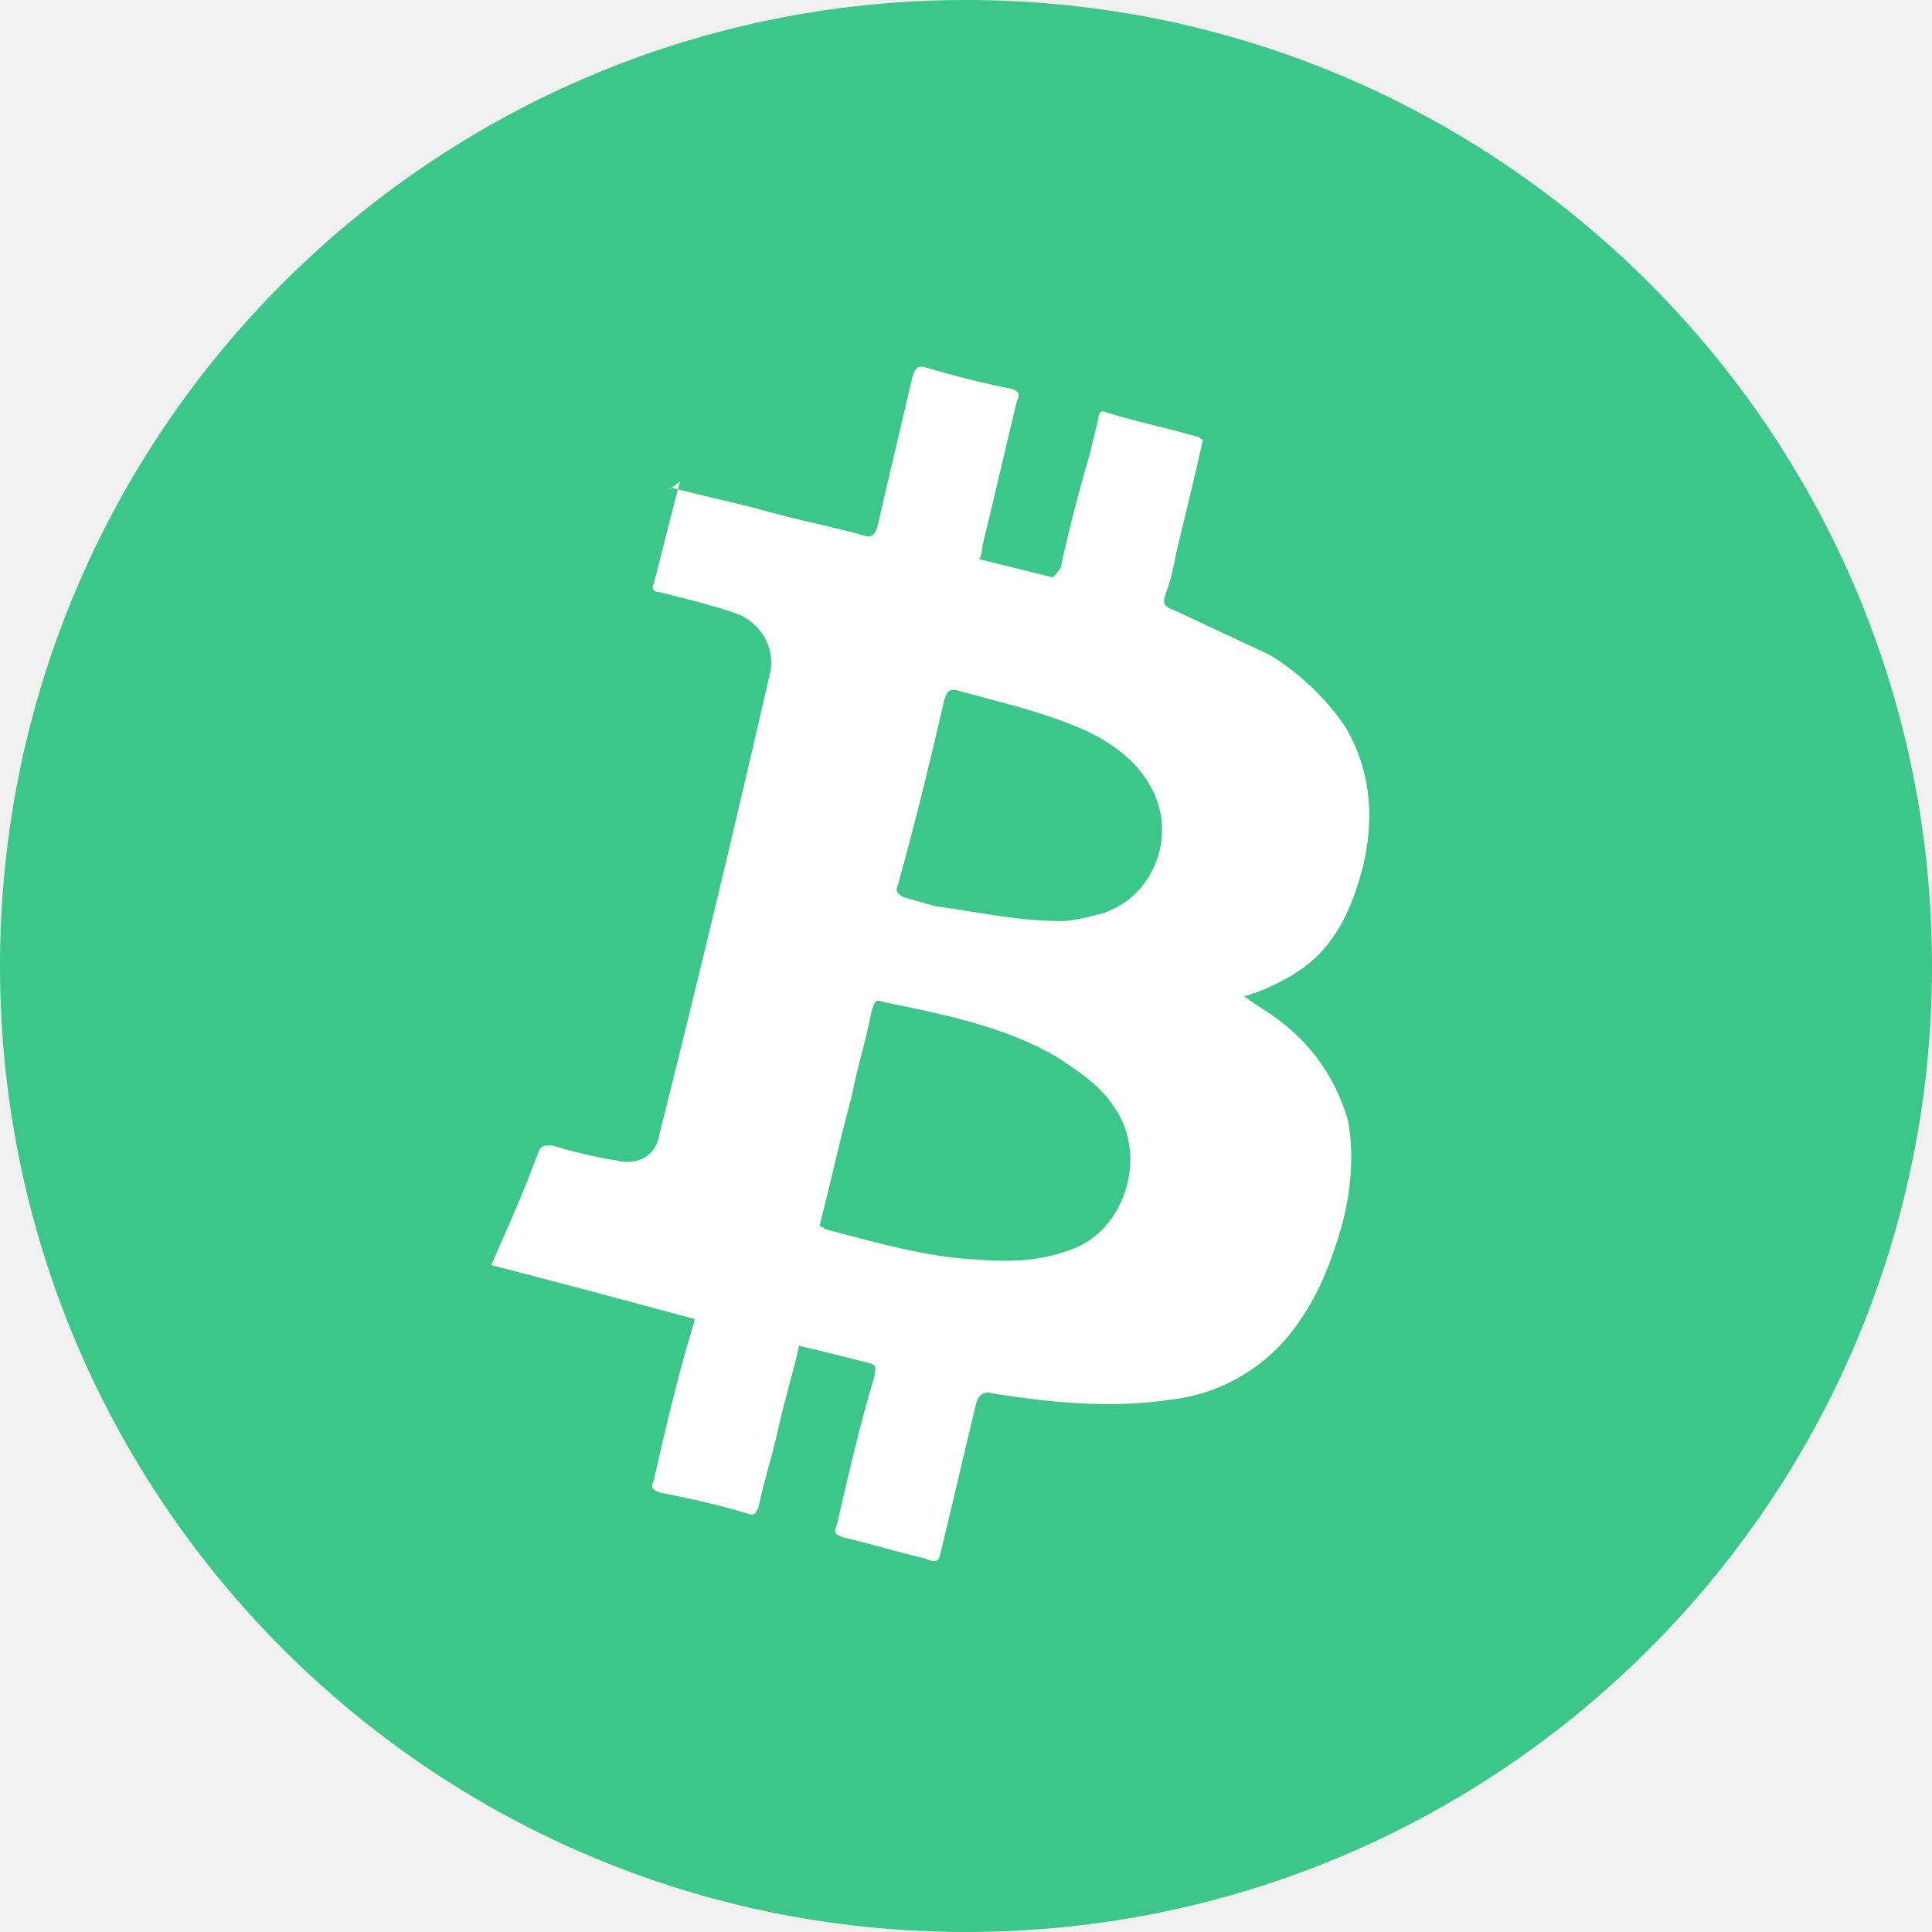
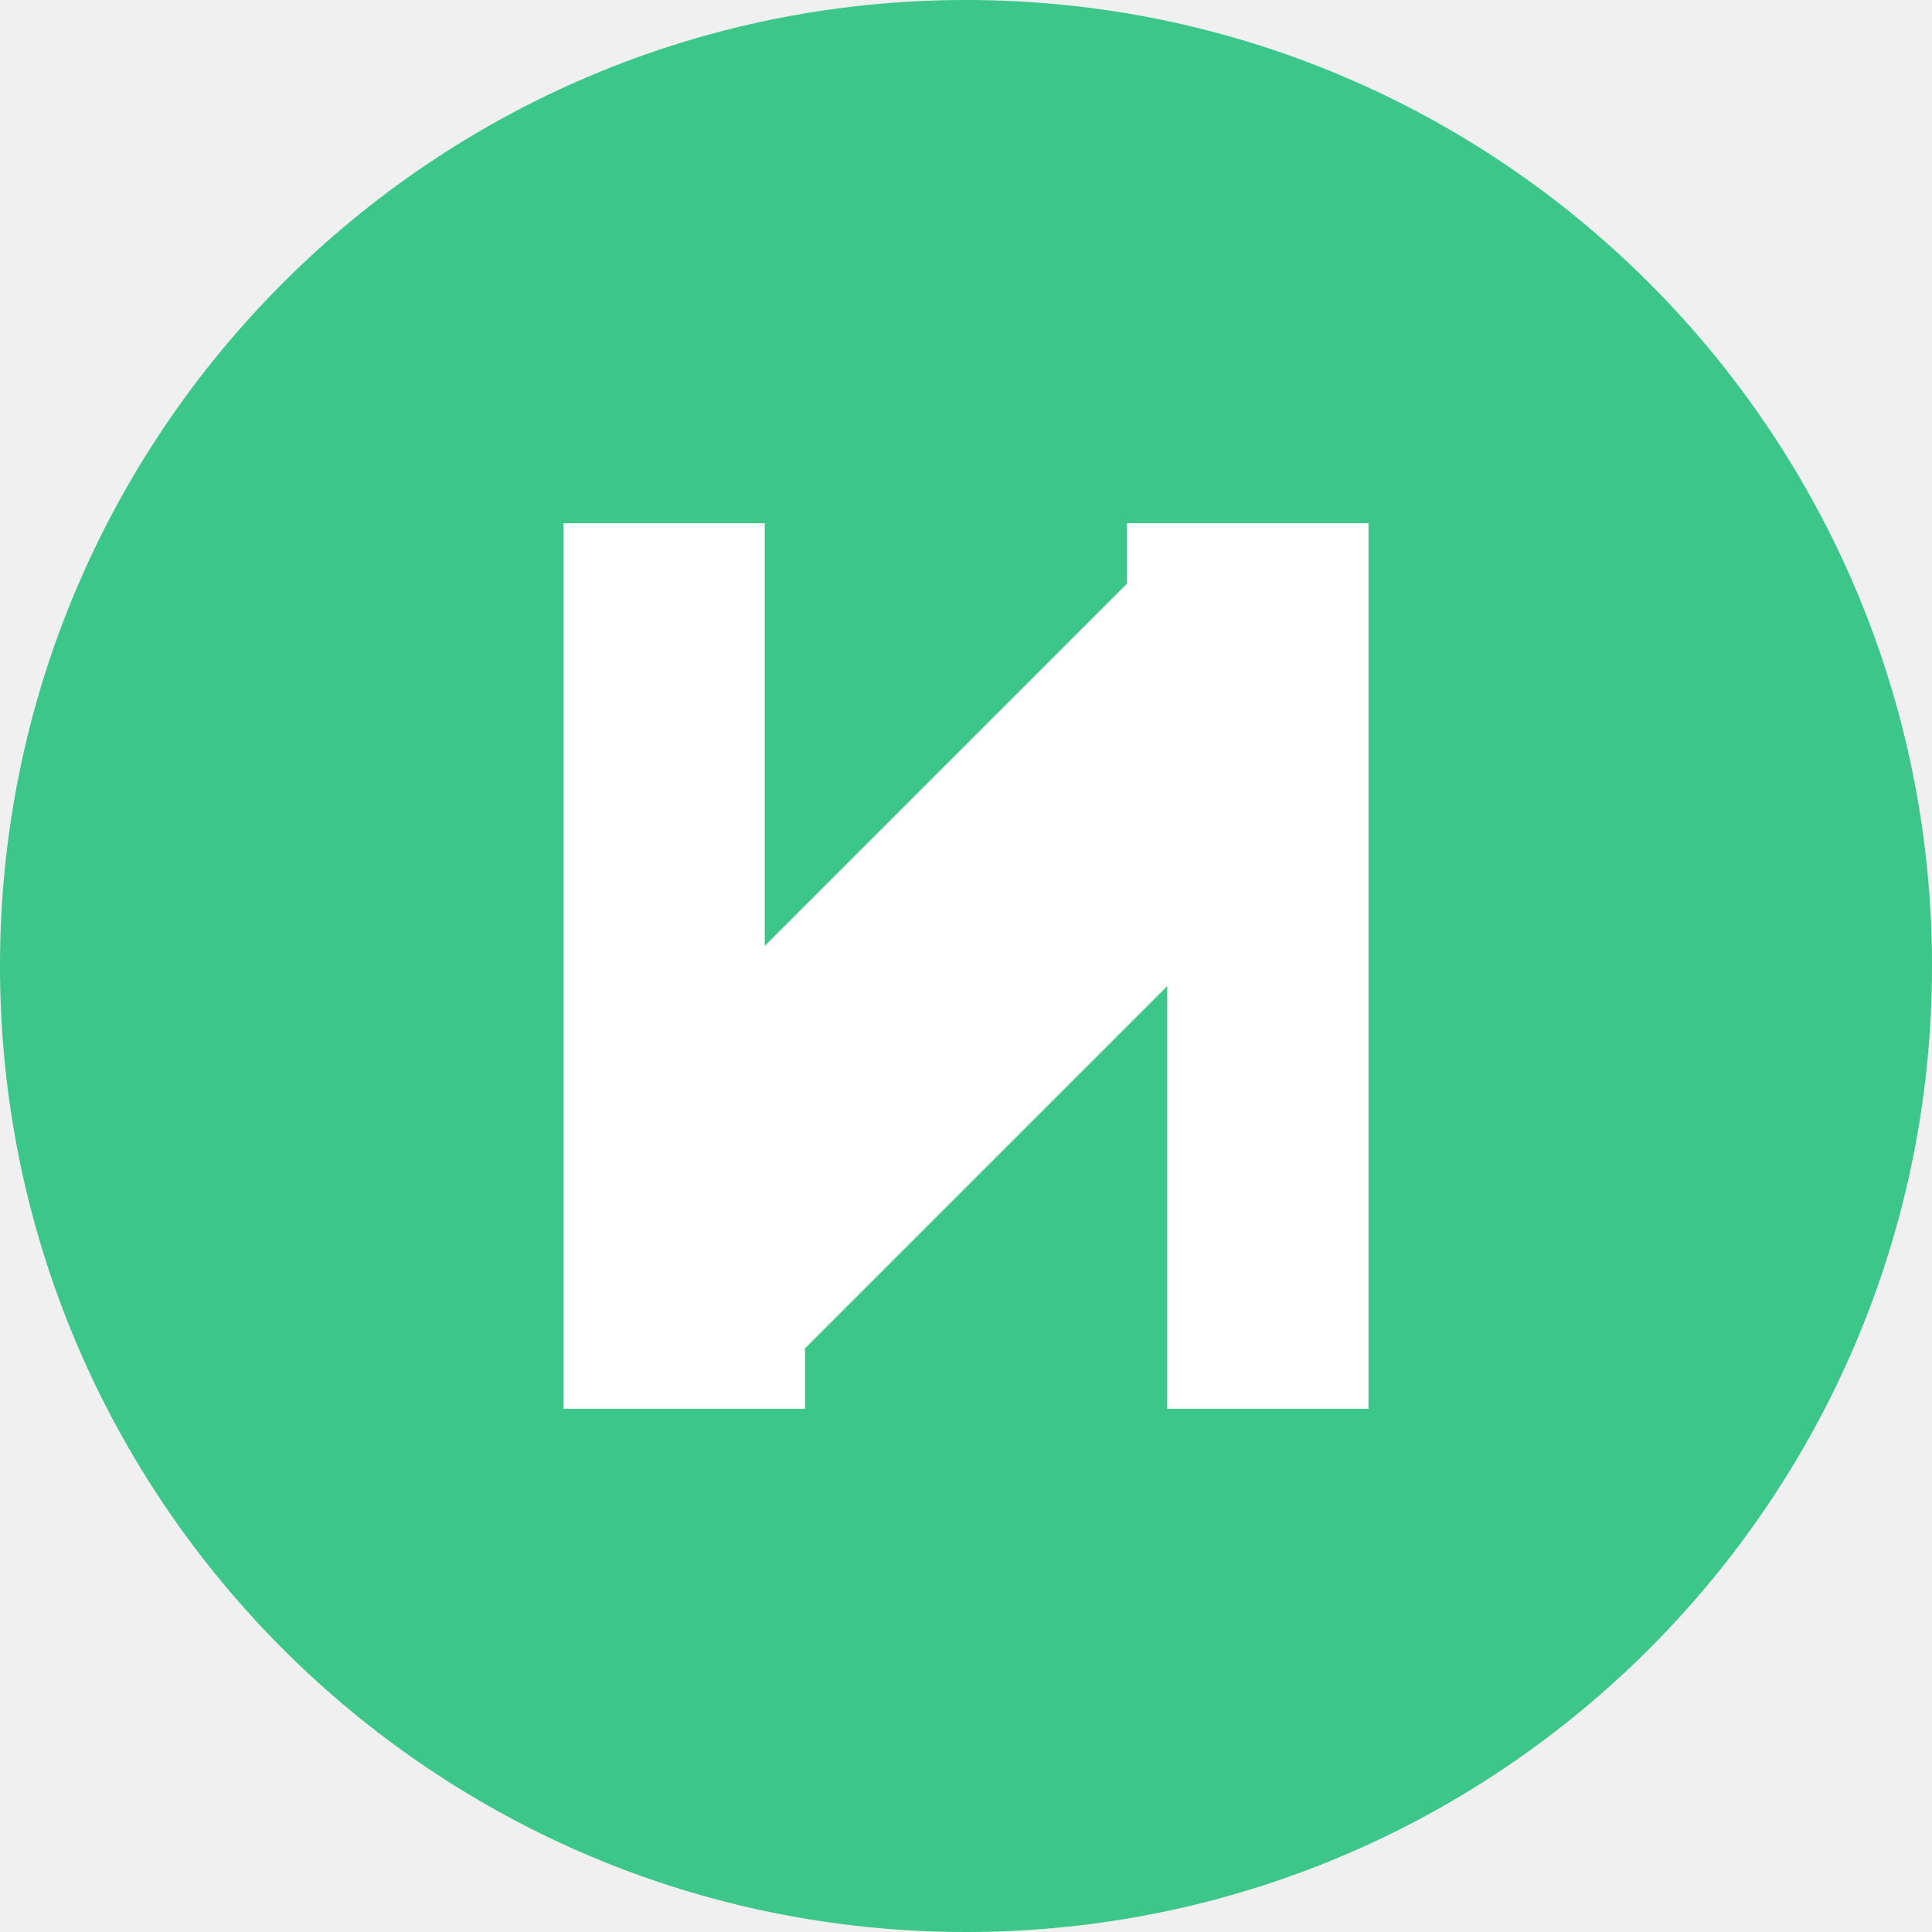
<svg fill="none" viewBox="0 0 24 24">
-   <path fill="#3CC68A" d="M12 24c6.628 0 12-5.372 12-12 0-6.627-5.372-12-12-12C5.374 0 0 5.373 0 12c0 6.628 5.373 12 12 12" />
-   <path fill="#fff" fill-rule="evenodd" d="m8.338 6.055.009.003a.1.1 0 0 1-.029.02zm.083.023.026-.097-.1.077zm0 0-.137.535c-.054.213-.108.427-.162.631-.036.075 0 .112.072.112l.174.044c.242.06.503.126.764.216.325.111.506.446.434.743a271 271 0 0 1-1.372 5.722c-.036.26-.253.408-.541.334a6 6 0 0 1-.795-.186c-.108 0-.144 0-.18.112a19 19 0 0 1-.487 1.17c-.027.065-.054.13-.09.204.866.223 1.696.446 2.526.67a.24.24 0 0 1-.023.099q-.012.026-.013.049c-.18.594-.325 1.226-.47 1.857-.035.075-.035.112.073.15.36.073.722.148 1.083.26.095.032.106.007.133-.05l.011-.025c.036-.167.081-.335.126-.502q.07-.25.127-.501c.036-.168.081-.335.126-.502s.09-.334.126-.502c.325.075.614.15.903.223.052.027.048.054.041.095a.3.3 0 0 0-.005.054c-.18.595-.325 1.226-.47 1.858-.035.074-.035.111.073.148.162.038.334.084.505.13q.26.073.505.13c.173.072.18.04.213-.092l.004-.019c.072-.297.144-.604.217-.91.072-.307.144-.613.216-.91q.054-.168.217-.112c.722.111 1.444.186 2.201.074a2.22 2.22 0 0 0 1.48-.817c.325-.409.506-.855.65-1.375.108-.409.144-.854.072-1.263a2.34 2.34 0 0 0-.866-1.263c-.072-.056-.144-.102-.217-.149a3 3 0 0 1-.216-.149.2.2 0 0 0 .097-.023.1.1 0 0 1 .047-.014c.289-.111.578-.26.794-.483.289-.297.433-.668.542-1.077.144-.595.108-1.19-.217-1.746a3.1 3.1 0 0 0-.938-.892l-1.191-.557c-.109-.038-.145-.075-.109-.186.072-.186.109-.372.145-.557.108-.446.216-.892.325-1.375-.019 0-.028-.01-.037-.019-.009-.01-.018-.018-.036-.018q-.255-.071-.496-.13c-.212-.053-.417-.104-.623-.168-.072-.037-.108 0-.108.075l-.108.446a20 20 0 0 0-.361 1.411l-.036.046c-.024.033-.048.066-.072.066l-.452-.112-.45-.111c.035-.074.035-.111.035-.149.073-.297.145-.603.217-.91.072-.306.144-.613.216-.91.037-.074.037-.112-.072-.149a11 11 0 0 1-1.046-.26c-.109-.037-.145 0-.18.112q-.109.47-.218.928c-.072.307-.144.613-.216.93-.036.11-.072.148-.18.11-.199-.055-.398-.101-.596-.148a14 14 0 0 1-.596-.148c-.198-.056-.397-.103-.595-.15a19 19 0 0 1-.513-.125m1.758 9.155c.036 0 .072.037.072.037l.274.072c.496.131 1.014.268 1.531.3.433.037.83.037 1.227-.112.686-.223.975-1.151.578-1.746-.18-.297-.47-.483-.758-.669-.63-.36-1.364-.51-2.066-.655l-.064-.014c-.099-.033-.107-.005-.135.084l-.01.028a9 9 0 0 1-.126.539 9 9 0 0 0-.126.539c-.082.296-.153.592-.225.896q-.08.342-.172.701m3.429-3.864a2.3 2.3 0 0 1-.397.074c-.42 0-.781-.059-1.155-.119a18 18 0 0 0-.433-.067q-.106-.027-.199-.055l-.198-.056c-.073-.037-.109-.074-.073-.149.217-.78.397-1.523.578-2.303.036-.112.072-.149.18-.112l.319.086c.423.112.829.219 1.233.397.325.149.65.372.83.706.362.632 0 1.45-.685 1.598" clip-rule="evenodd" />
+   <circle cx="12" cy="12" r="12" fill="#3CC68A" />
+   <path fill="#fff" d="M7 17.5V6.5h2.5v5.25L14 7.25V6.5h3v11h-2.5v-5.25L10 16.75v.75z" />
</svg>
